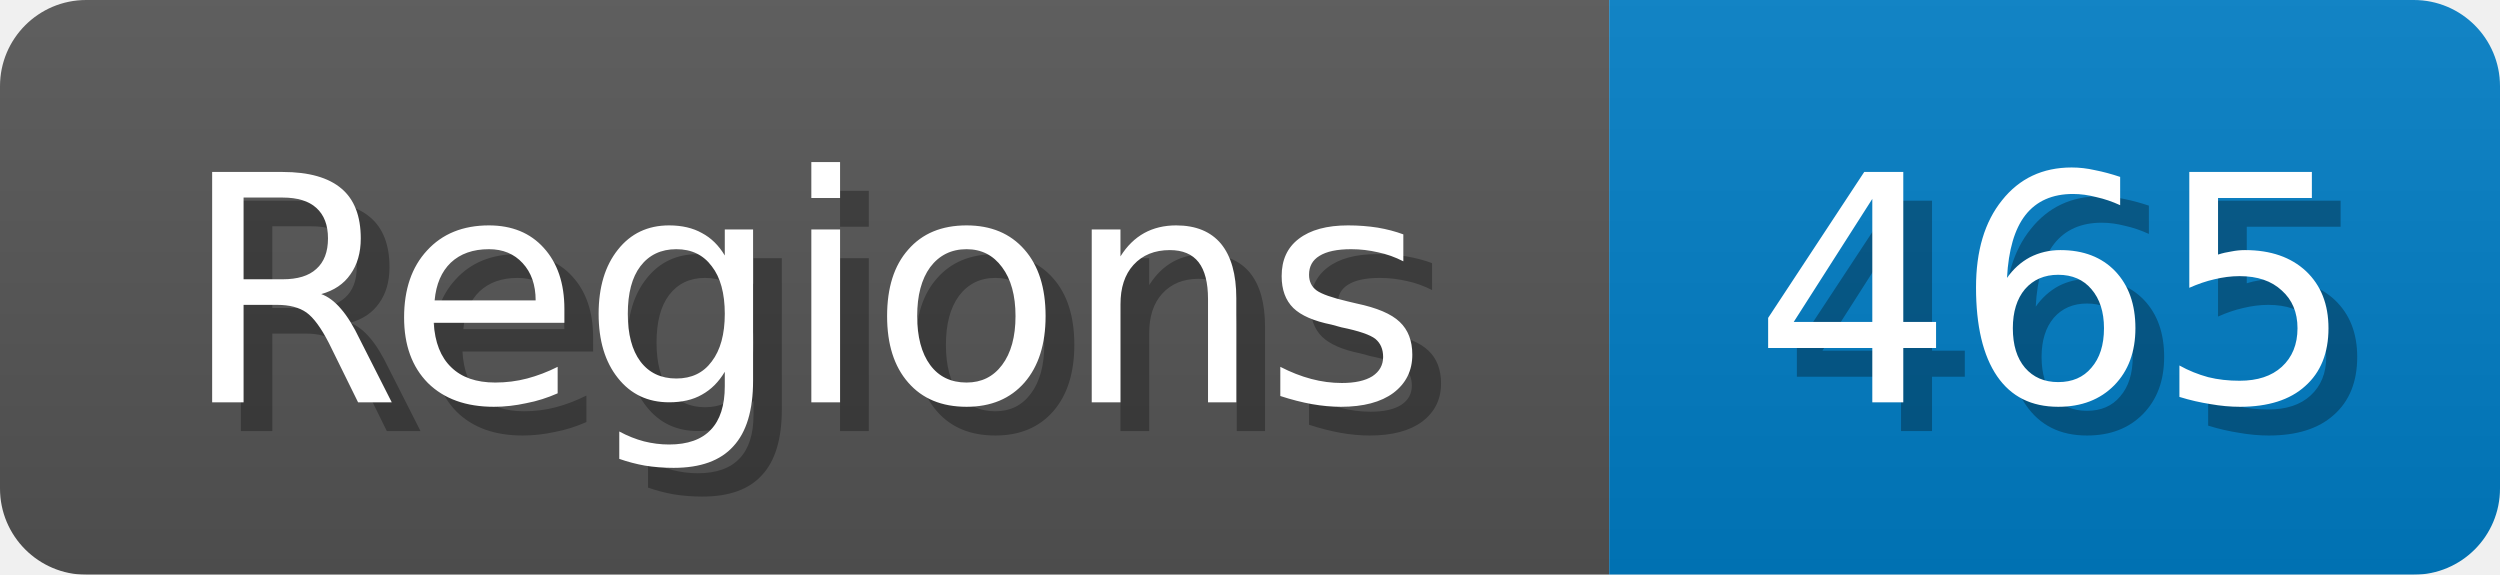
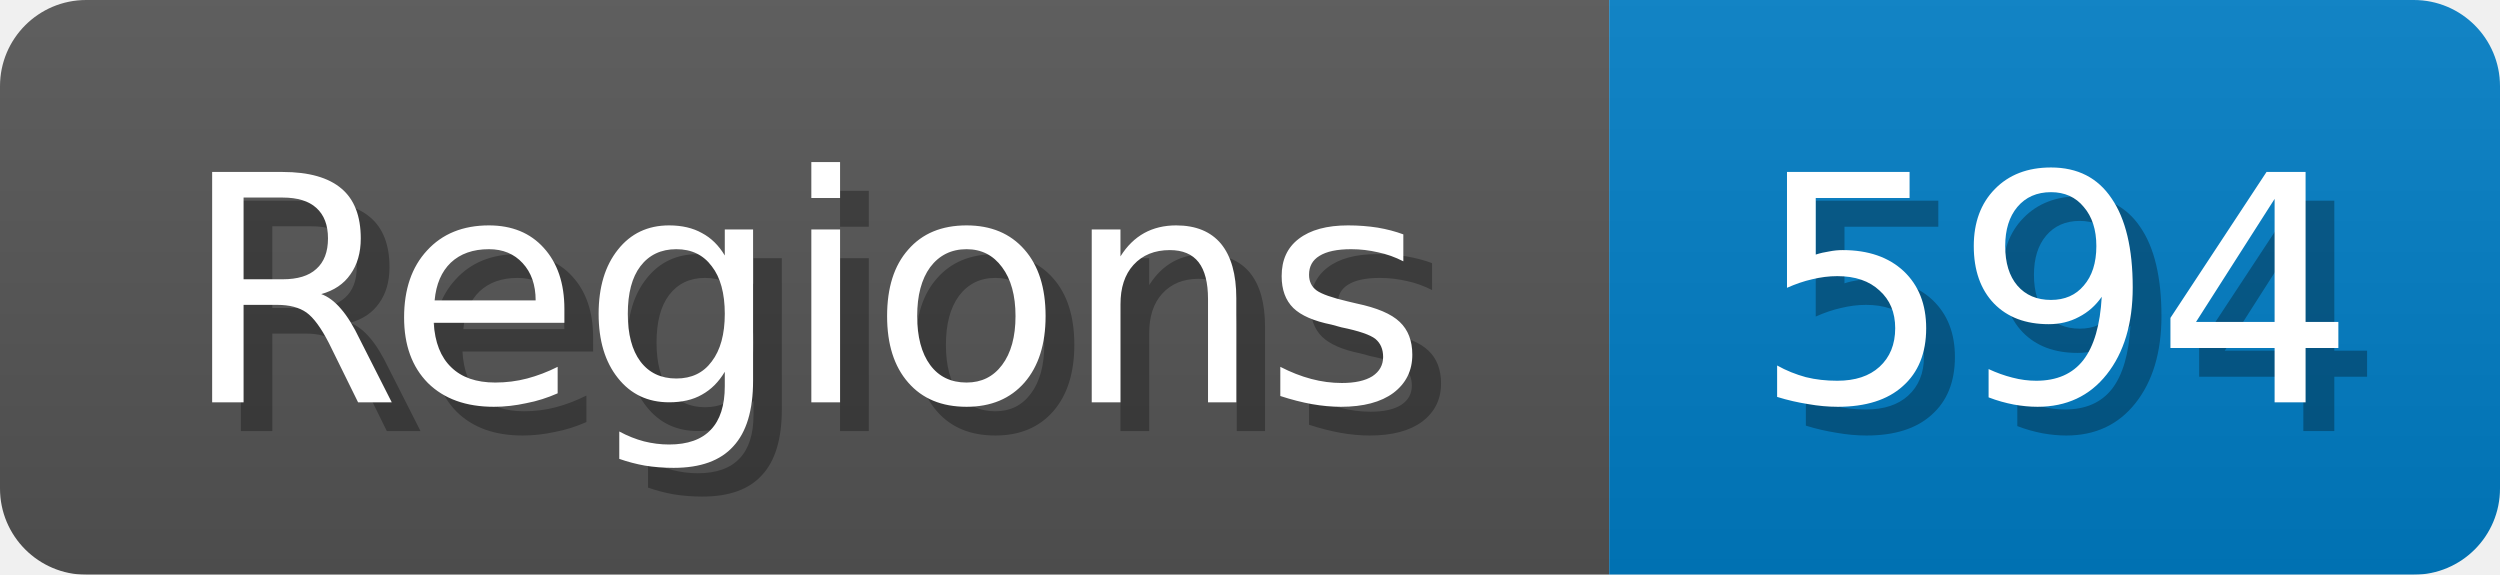
<svg xmlns="http://www.w3.org/2000/svg" width="87" height="20">
  <linearGradient id="b" x2="0" y2="100%">
    <stop offset="0" stop-color="#bbb" stop-opacity=".1" />
    <stop offset="1" stop-opacity=".1" />
  </linearGradient>
  <mask id="anybadge_1">
    <rect width="87" height="20" rx="3" fill="#fff" />
  </mask>
  <g mask="url(#anybadge_1)">
    <path fill="#555" d="M0 0h56v20H0z" />
    <path fill="#007ec6" d="M56 0h31v20H56z" />
    <path fill="url(#b)" d="M0 0h87v20H0z" />
  </g>
  <g fill="#fff" text-anchor="middle" font-family="DejaVu Sans,Verdana,Geneva,sans-serif" font-size="11">
    <text x="29.0" y="15" fill="#010101" fill-opacity=".3">Regions</text>
    <text x="28.0" y="14">Regions</text>
  </g>
  <g fill="#fff" text-anchor="middle" font-family="DejaVu Sans,Verdana,Geneva,sans-serif" font-size="11">
-     <text x="72.5" y="15" fill="#010101" fill-opacity=".3">465</text>
-     <text x="71.5" y="14">465</text>
+     <text x="72.5" y="15" fill="#010101" fill-opacity=".3">594</text>
+     <text x="71.5" y="14">594</text>
  </g>
</svg>
